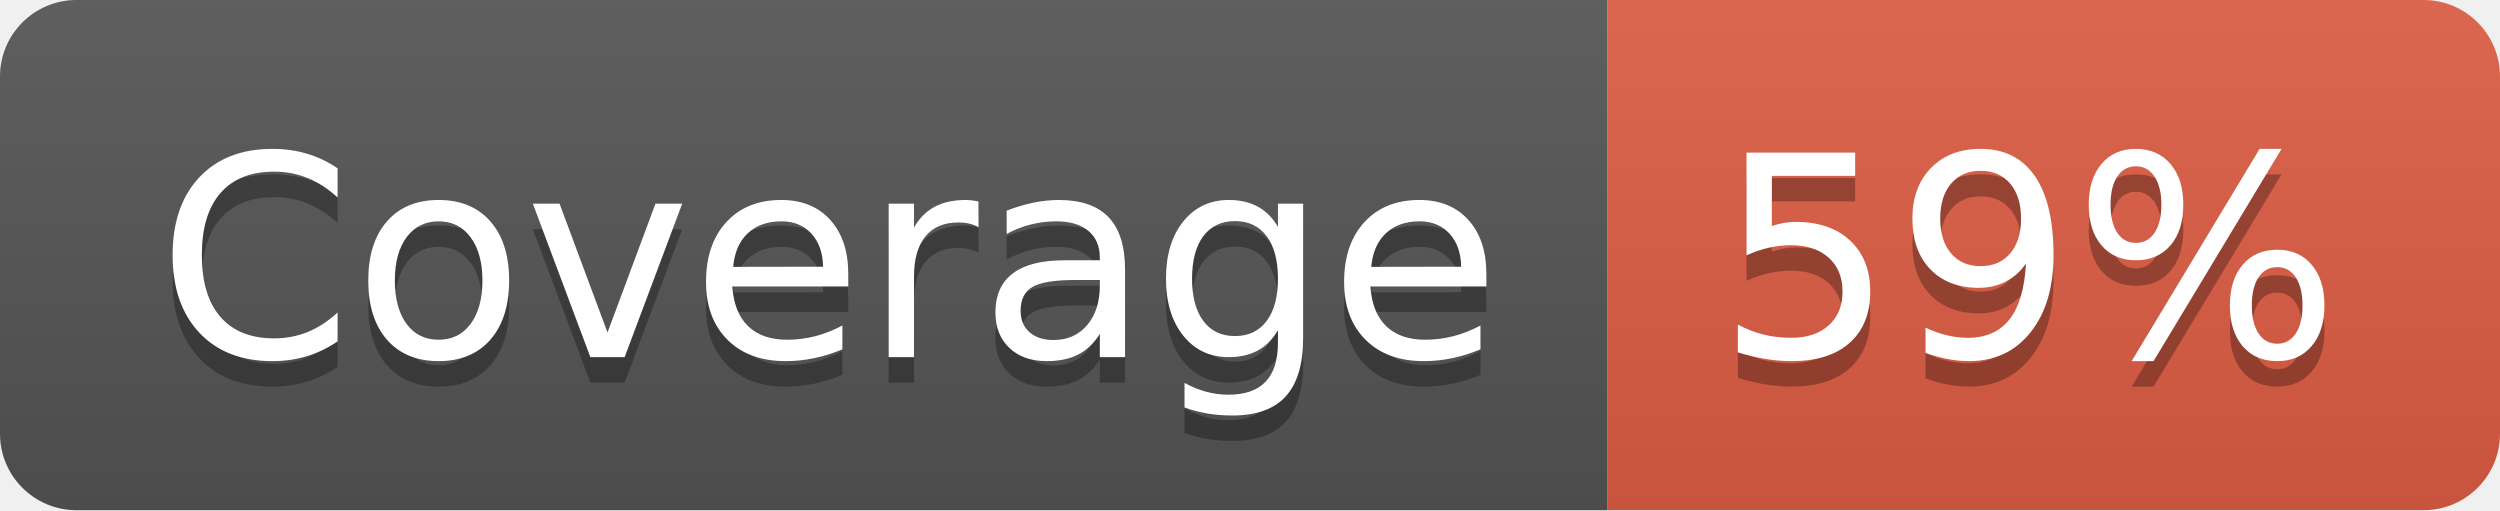
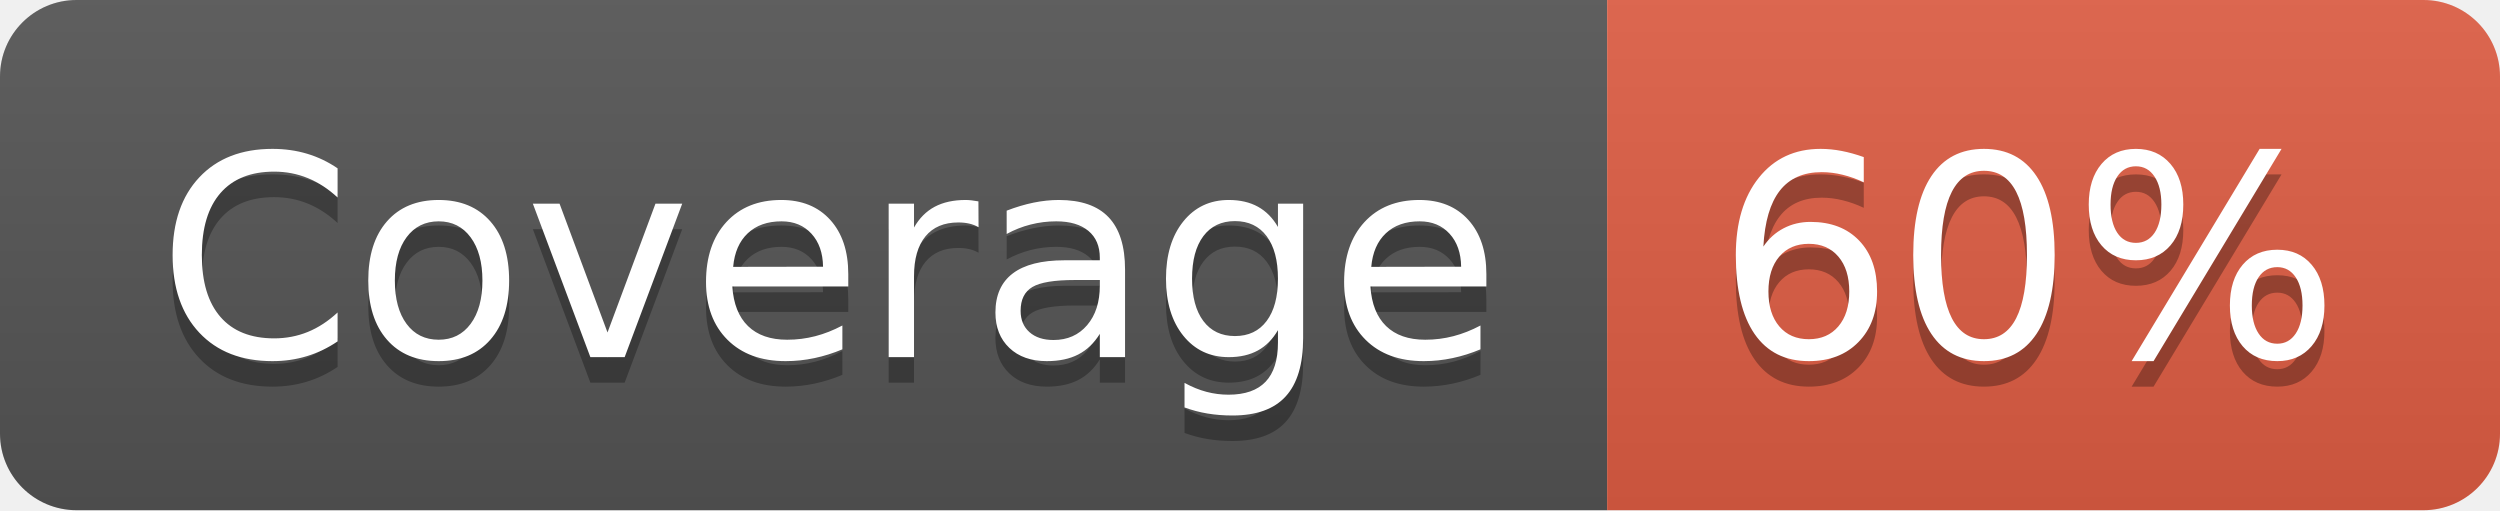
- <svg xmlns="http://www.w3.org/2000/svg" width="98" height="20" role="img" aria-label="Coverage: 59%">
+ <svg xmlns="http://www.w3.org/2000/svg" width="98" height="20" role="img" aria-label="Coverage: 60%">
  <linearGradient id="s" x2="0" y2="100%">
    <stop offset="0" stop-color="#bbb" stop-opacity=".1" />
    <stop offset="1" stop-opacity=".1" />
  </linearGradient>
  <clipPath id="r">
    <rect width="98" height="20" rx="3" fill="#fff" />
  </clipPath>
  <g clip-path="url(#r)">
    <rect width="63" height="20" fill="#555" />
    <rect x="63" width="35" height="20" fill="#e05d44" />
    <rect width="98" height="20" fill="url(#s)" />
  </g>
  <g fill="#fff" text-anchor="middle" font-family="Verdana,Geneva,DejaVu Sans,sans-serif" text-rendering="geometricPrecision" font-size="110">
    <text aria-hidden="true" x="325" y="150" fill="#010101" fill-opacity=".3" transform="scale(.1)" textLength="530">Coverage</text>
    <text x="325" y="140" transform="scale(.1)" fill="#fff" textLength="530">Coverage</text>
-     <text aria-hidden="true" x="795" y="150" fill="#010101" fill-opacity=".3" transform="scale(.1)" textLength="250">59%</text>
-     <text x="795" y="140" transform="scale(.1)" fill="#fff" textLength="250">59%</text>
+     <text aria-hidden="true" x="795" y="150" fill="#010101" fill-opacity=".3" transform="scale(.1)" textLength="250">60%</text>
+     <text x="795" y="140" transform="scale(.1)" fill="#fff" textLength="250">60%</text>
  </g>
</svg>
